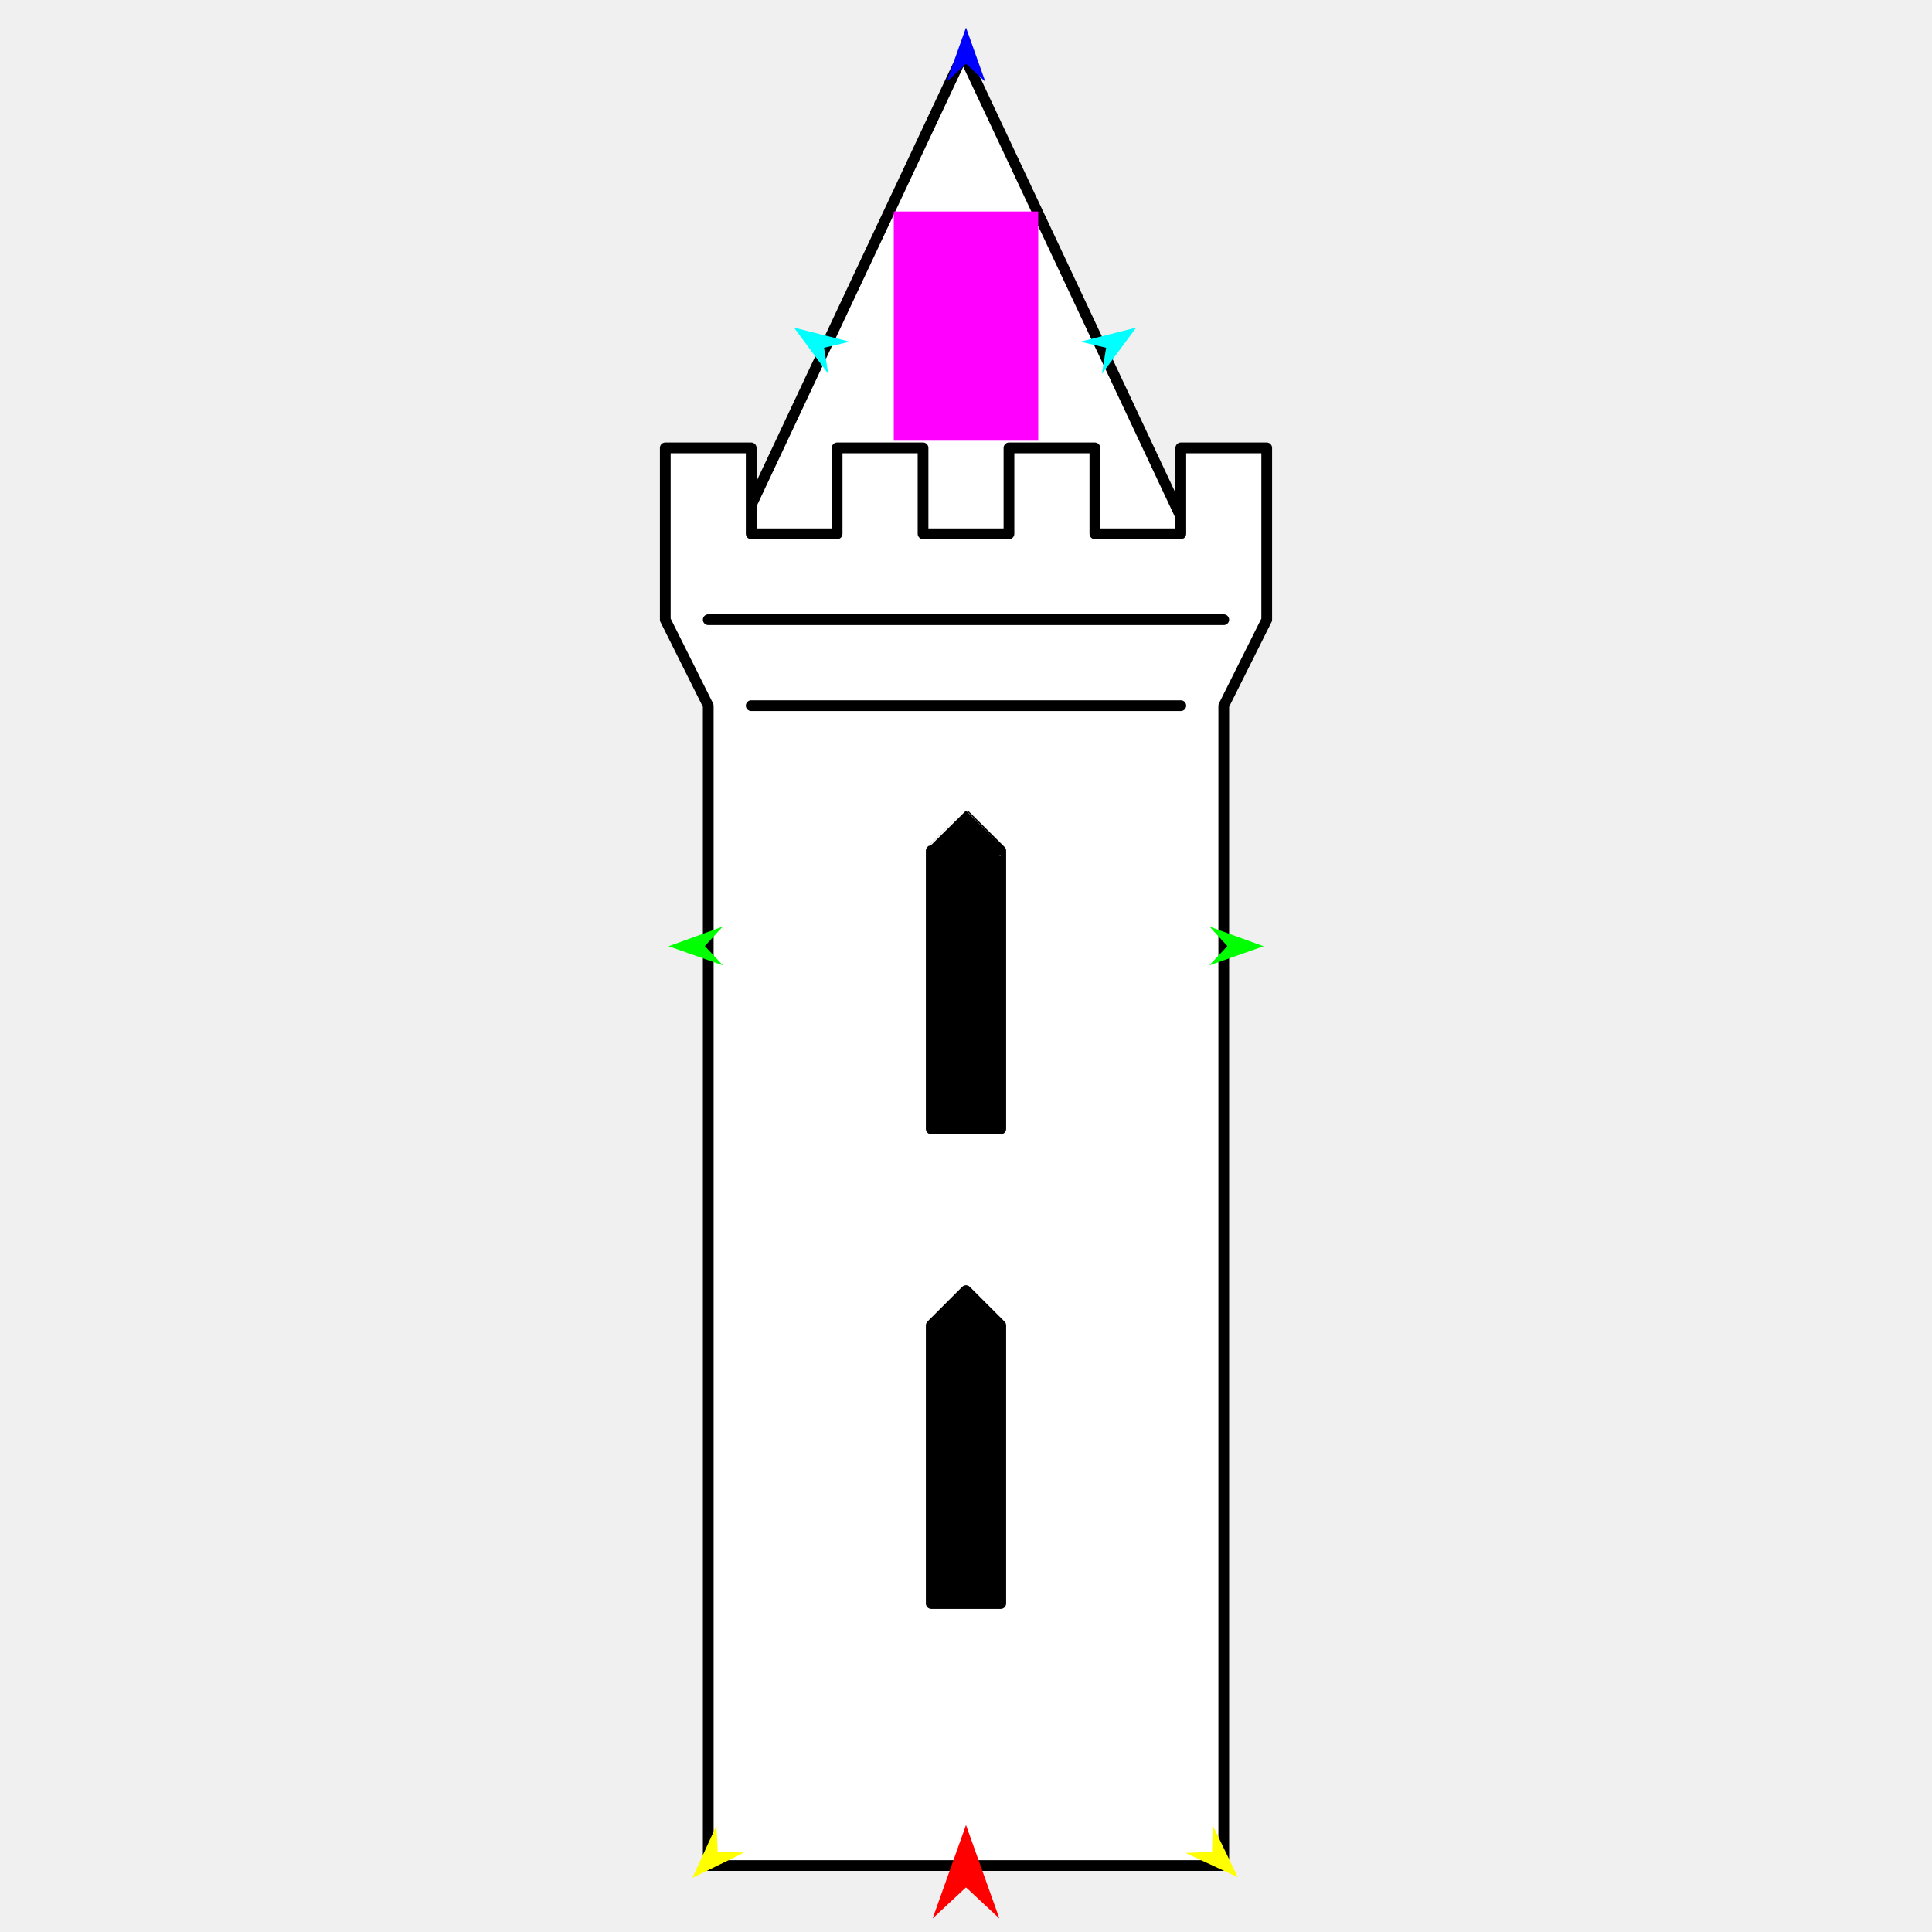
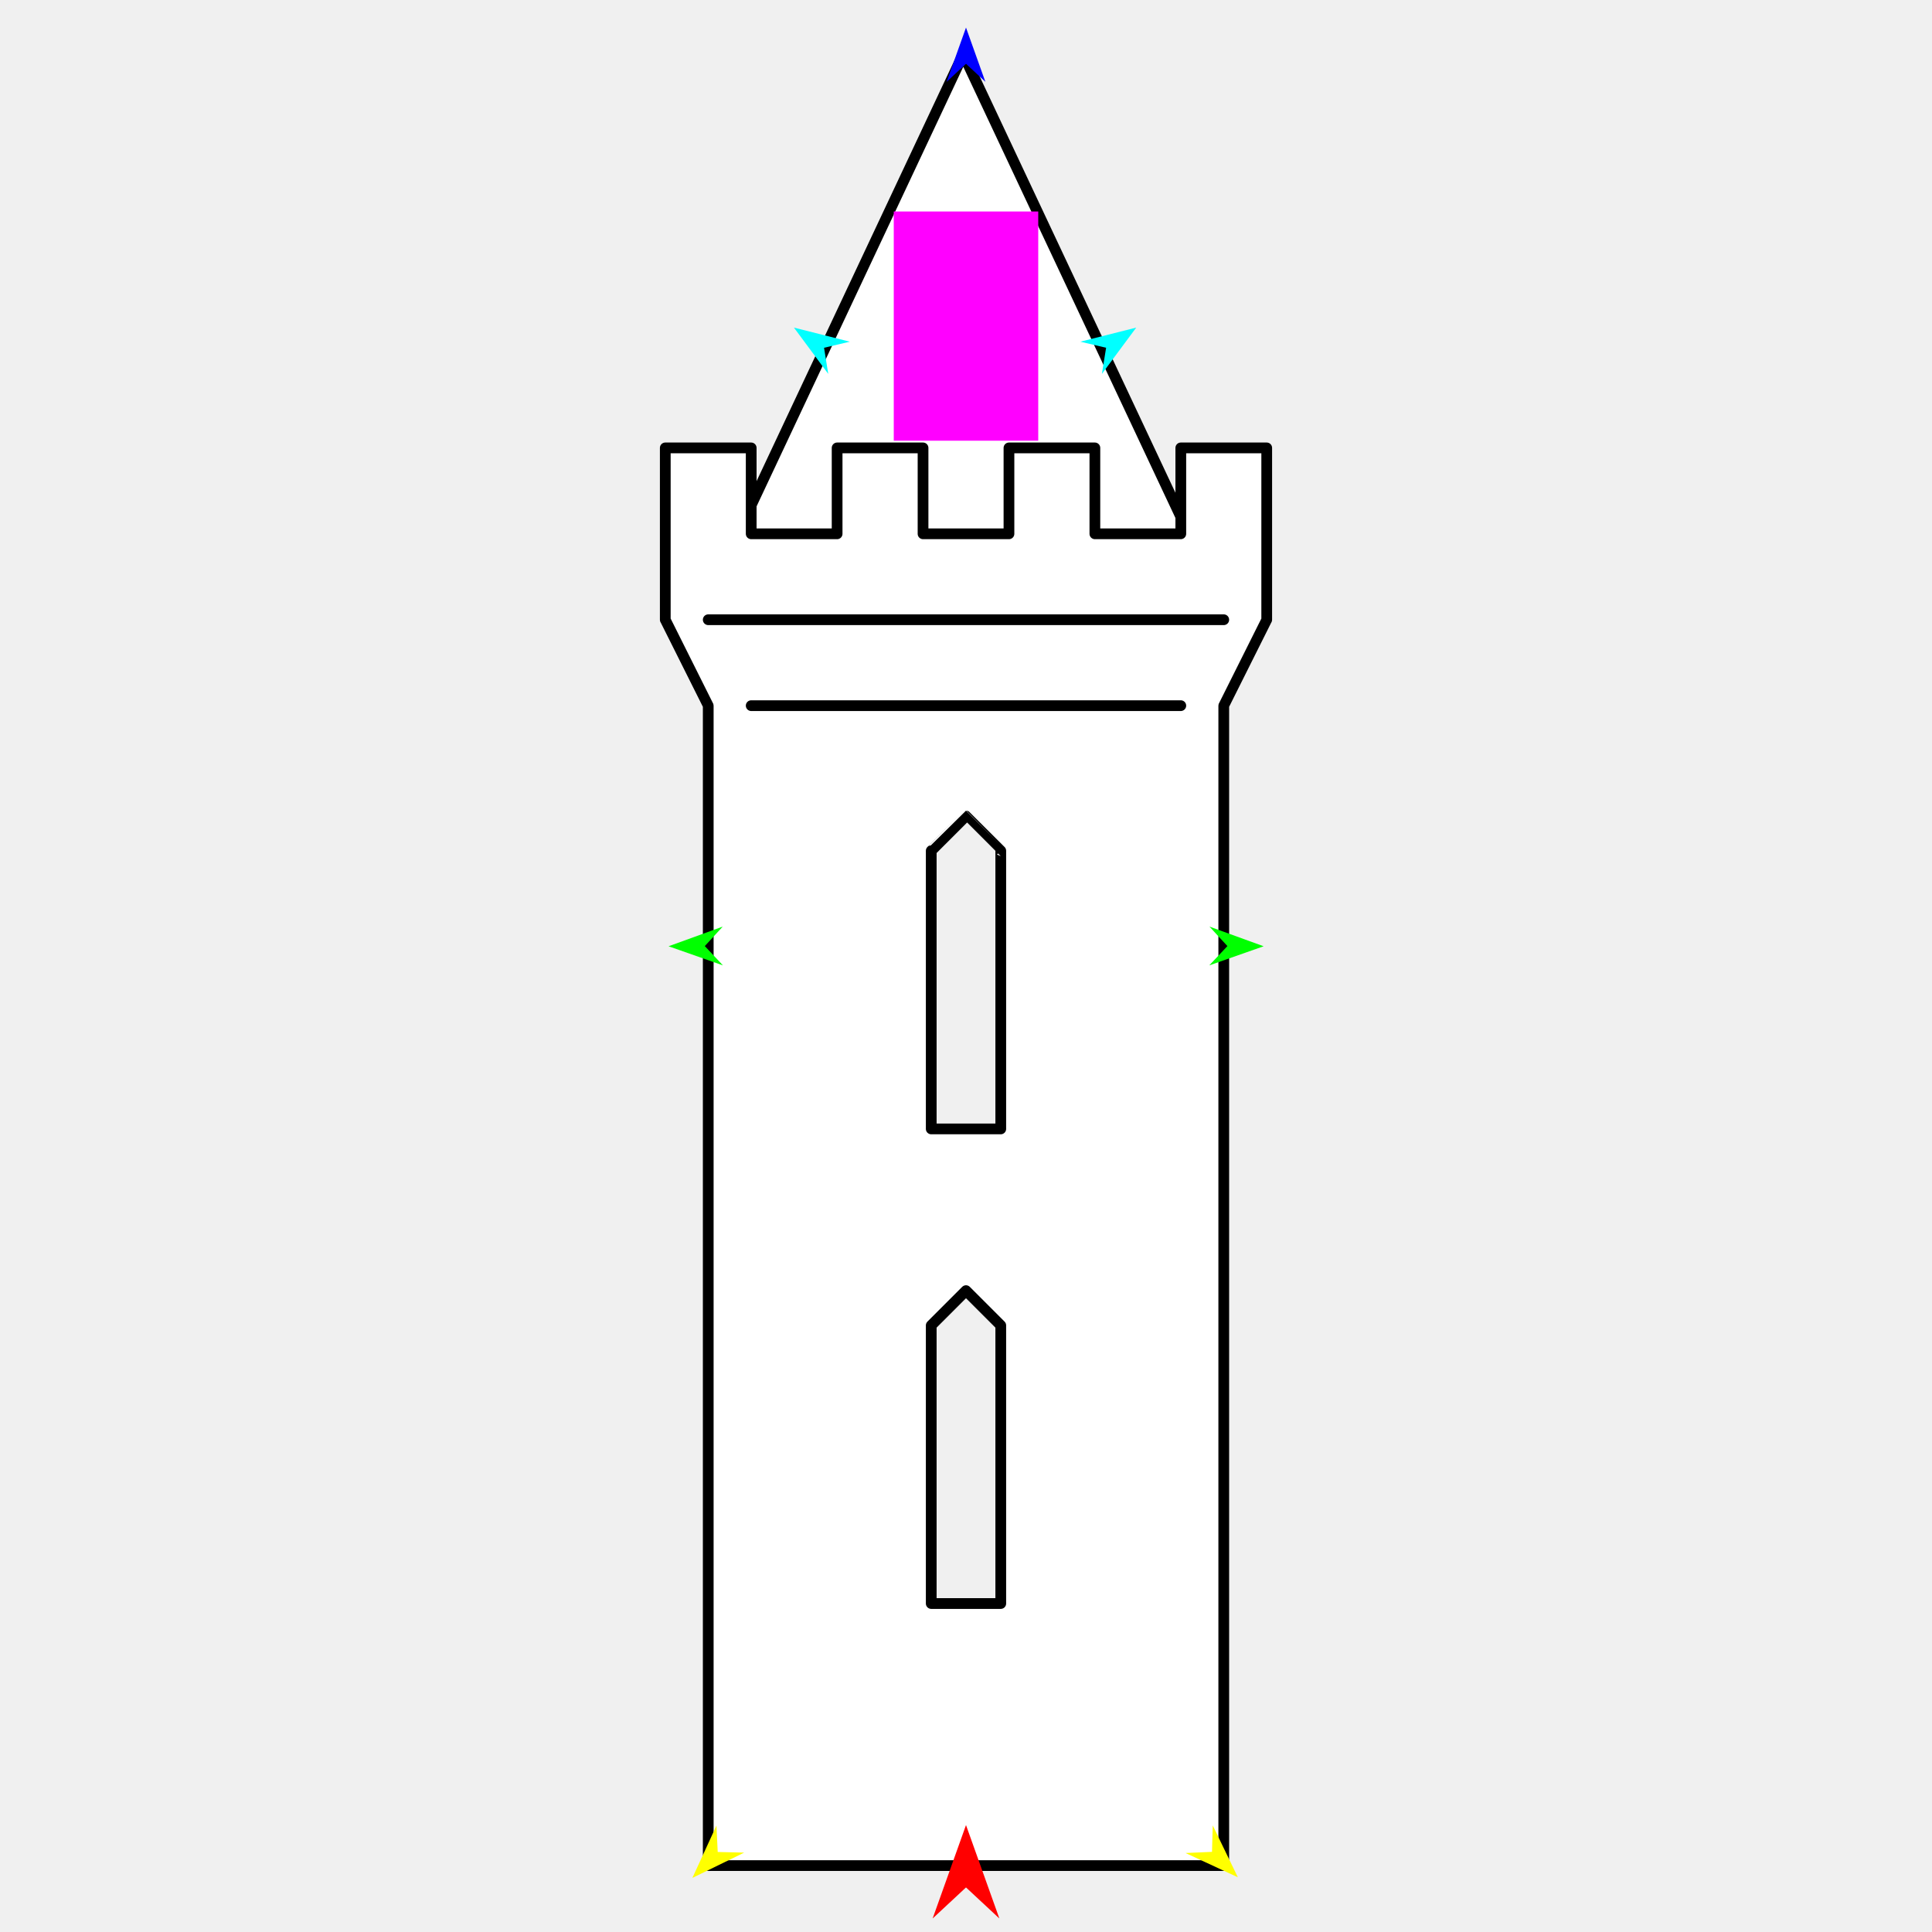
<svg xmlns="http://www.w3.org/2000/svg" version="1.1" id="Frame_0" width="720px" height="720px">
-   <g id="castle_tower_2">
+   <g id="castle_tower_pointy">
    <g id="castle_tower">
-       <path fill="#000000" fill-rule="evenodd" stroke="none" d="M 347.043 597.589 C 347.043 597.579 347.043 493.946 347.043 493.936 C 347.044 493.935 359.999 480.980 360.000 480.979 C 360.001 480.980 372.955 493.935 372.957 493.936 C 372.957 493.946 372.957 597.579 372.957 597.589 C 372.954 597.589 347.046 597.589 347.043 597.589 M 347.043 420.715 C 347.043 420.704 347.043 317.072 347.043 317.061 C 347.044 317.060 359.999 304.106 360.000 304.105 C 360.001 304.106 372.955 317.060 372.957 317.061 C 372.957 317.072 372.957 420.704 372.957 420.715 C 372.954 420.715 347.046 420.715 347.043 420.715 Z" />
-       <path fill="#ffffff" fill-rule="evenodd" stroke="#000000" stroke-width="4" stroke-linecap="round" stroke-linejoin="round" d="M 358.984 20.194 C 358.992 20.213 447.035 207.443 447.044 207.461 C 447.026 207.461 270.941 207.461 270.923 207.461 C 270.932 207.443 358.975 20.213 358.984 20.194 Z" />
-       <path fill="none" stroke="#ffffff" stroke-width="1" stroke-linecap="butt" stroke-linejoin="round" d="M 347.043 597.589 C 347.043 597.579 347.043 493.946 347.043 493.936 " />
-       <path fill="none" stroke="#ffffff" stroke-width="1" stroke-linecap="butt" stroke-linejoin="round" d="M 347.043 493.936 C 347.044 493.935 359.999 480.980 360.000 480.979 " />
-       <path fill="none" stroke="#ffffff" stroke-width="1" stroke-linecap="butt" stroke-linejoin="round" d="M 360.000 480.979 C 360.001 480.980 372.955 493.935 372.957 493.936 " />
-       <path fill="none" stroke="#ffffff" stroke-width="1" stroke-linecap="butt" stroke-linejoin="round" d="M 372.957 493.936 C 372.957 493.946 372.957 597.579 372.957 597.589 " />
-       <path fill="none" stroke="#ffffff" stroke-width="1" stroke-linecap="butt" stroke-linejoin="round" d="M 372.957 597.589 C 372.954 597.589 347.046 597.589 347.043 597.589 " />
-       <path fill="none" stroke="#ffffff" stroke-width="1" stroke-linecap="butt" stroke-linejoin="round" d="M 347.043 420.715 C 347.043 420.704 347.043 317.072 347.043 317.061 " />
-       <path fill="none" stroke="#ffffff" stroke-width="1" stroke-linecap="butt" stroke-linejoin="round" d="M 347.043 317.061 C 347.044 317.060 359.999 304.106 360.000 304.105 " />
-       <path fill="none" stroke="#ffffff" stroke-width="1" stroke-linecap="butt" stroke-linejoin="round" d="M 360.000 304.105 C 360.001 304.106 372.955 317.060 372.957 317.061 " />
-       <path fill="none" stroke="#ffffff" stroke-width="1" stroke-linecap="butt" stroke-linejoin="round" d="M 372.957 317.061 C 372.957 317.072 372.957 420.704 372.957 420.715 " />
-       <path fill="none" stroke="#ffffff" stroke-width="1" stroke-linecap="butt" stroke-linejoin="round" d="M 372.957 420.715 C 372.954 420.715 347.046 420.715 347.043 420.715 " />
+       <path fill="#ffffff" fill-rule="evenodd" stroke="#000000" stroke-width="4" stroke-linecap="round" stroke-linejoin="round" d="M 358.984 20.194 C 358.992 20.213 447.035 207.443 447.044 207.462 C 447.026 207.462 270.941 207.462 270.923 207.462 C 270.932 207.443 358.975 20.213 358.984 20.194 Z" />
      <path fill="#ffffff" fill-rule="evenodd" stroke="#000000" stroke-width="4" stroke-linecap="round" stroke-linejoin="round" d="M 347.043 597.589 C 347.043 597.579 347.043 493.946 347.043 493.936 C 347.044 493.935 359.999 480.980 360.000 480.979 C 360.001 480.980 372.955 493.935 372.957 493.936 C 372.957 493.946 372.957 597.579 372.957 597.589 C 372.954 597.589 347.046 597.589 347.043 597.589 M 347.043 420.715 C 347.043 420.704 347.043 317.072 347.043 317.061 C 347.044 317.060 359.999 304.106 360.000 304.105 C 360.001 304.106 372.955 317.060 372.957 317.061 C 372.957 317.072 372.957 420.704 372.957 420.715 C 372.954 420.715 347.046 420.715 347.043 420.715 M 263.940 695.246 C 263.940 695.203 263.940 263.020 263.940 262.977 C 263.939 262.973 247.932 230.960 247.930 230.957 C 247.930 230.951 247.930 166.923 247.930 166.917 C 247.933 166.917 279.947 166.917 279.950 166.917 C 279.950 166.920 279.950 198.934 279.950 198.937 C 279.953 198.937 311.967 198.937 311.970 198.937 C 311.970 198.934 311.970 166.920 311.970 166.917 C 311.973 166.917 343.987 166.917 343.990 166.917 C 343.990 166.920 343.990 198.934 343.990 198.937 C 343.993 198.937 376.007 198.937 376.010 198.937 C 376.010 198.934 376.010 166.920 376.010 166.917 C 376.013 166.917 408.027 166.917 408.030 166.917 C 408.030 166.920 408.030 198.934 408.030 198.937 C 408.033 198.937 440.047 198.937 440.050 198.937 C 440.050 198.934 440.050 166.920 440.050 166.917 C 440.053 166.917 472.066 166.917 472.070 166.917 C 472.070 166.923 472.070 230.951 472.070 230.957 C 472.068 230.960 456.061 262.973 456.060 262.977 C 456.060 263.020 456.060 695.203 456.060 695.246 C 456.041 695.246 263.959 695.246 263.940 695.246 Z" />
      <path fill="none" stroke="#000000" stroke-width="4" stroke-linecap="round" stroke-linejoin="round" d="M 279.950 262.977 C 333.316 262.977 386.683 262.977 440.050 262.977 M 263.940 230.957 C 327.980 230.957 392.020 230.957 456.060 230.957 " />
    </g>
    <g id="specs">
      <path fill="#ff00ff" fill-rule="evenodd" stroke="none" d="M 333.080 164.233 C 333.085 164.233 386.915 164.233 386.920 164.233 C 386.920 164.225 386.920 78.826 386.920 78.818 C 386.915 78.818 333.085 78.818 333.080 78.818 C 333.080 78.826 333.080 164.225 333.080 164.233 Z" />
      <path fill="#ff0000" fill-rule="evenodd" stroke="none" d="M 360.000 680.147 C 360.001 680.150 372.432 714.956 372.433 714.959 C 372.432 714.958 360.001 703.392 360.000 703.391 C 359.999 703.392 347.568 714.958 347.567 714.959 C 347.568 714.956 359.999 680.150 360.000 680.147 Z" />
      <path fill="#0000ff" fill-rule="evenodd" stroke="none" d="M 360.000 10.273 C 360.001 10.275 367.221 30.493 367.222 30.495 C 367.221 30.494 360.001 23.776 360.000 23.775 C 359.999 23.776 352.779 30.494 352.778 30.495 C 352.779 30.493 359.999 10.275 360.000 10.273 Z" />
-       <path fill="#00ff00" fill-rule="evenodd" stroke="none" d="M 249.155 352.645 C 249.157 352.644 269.339 345.321 269.341 345.320 C 269.340 345.321 262.659 352.576 262.658 352.577 C 262.659 352.577 269.413 359.764 269.414 359.765 C 269.412 359.764 249.157 352.645 249.155 352.645 Z" />
-       <path fill="#ffff00" fill-rule="evenodd" stroke="none" d="M 258.038 699.837 C 258.039 699.835 266.999 680.326 267.000 680.324 C 267.000 680.325 267.472 690.177 267.472 690.178 C 267.473 690.178 277.333 690.417 277.333 690.417 C 277.332 690.418 258.040 699.836 258.038 699.837 Z" />
-       <path fill="#ffff00" fill-rule="evenodd" stroke="none" d="M 461.304 699.599 C 461.303 699.597 451.953 680.270 451.952 680.268 C 451.952 680.269 451.678 690.129 451.678 690.130 C 451.677 690.130 441.824 690.566 441.823 690.567 C 441.825 690.567 461.302 699.598 461.304 699.599 Z" />
-       <path fill="#00ff00" fill-rule="evenodd" stroke="none" d="M 470.923 352.645 C 470.921 352.644 450.740 345.321 450.737 345.320 C 450.738 345.321 457.420 352.576 457.421 352.577 C 457.420 352.577 450.665 359.764 450.665 359.765 C 450.667 359.764 470.921 352.645 470.923 352.645 Z" />
-       <path fill="#00ffff" fill-rule="evenodd" stroke="none" d="M 423.434 122.089 C 423.433 122.091 410.650 139.340 410.649 139.342 C 410.649 139.341 412.214 129.602 412.214 129.601 C 412.214 129.601 402.614 127.339 402.613 127.338 C 402.615 127.338 423.432 122.090 423.434 122.089 Z" />
-       <path fill="#00ffff" fill-rule="evenodd" stroke="none" d="M 295.878 122.089 C 295.879 122.091 308.662 139.340 308.664 139.342 C 308.664 139.341 307.098 129.602 307.098 129.601 C 307.099 129.601 316.699 127.338 316.700 127.338 C 316.698 127.338 295.880 122.090 295.878 122.089 Z" />
+       <path fill="#00ff00" fill-rule="evenodd" stroke="none" d="M 249.155 352.645 C 249.157 352.644 269.339 345.321 269.341 345.320 C 269.340 345.321 262.658 352.576 262.658 352.577 C 262.658 352.577 269.413 359.764 269.414 359.765 C 269.412 359.764 249.157 352.645 249.155 352.645 Z" />
+       <path fill="#ffff00" fill-rule="evenodd" stroke="none" d="M 258.037 699.837 C 258.038 699.835 266.999 680.326 267.000 680.324 C 267.000 680.325 267.472 690.177 267.472 690.178 C 267.473 690.178 277.332 690.417 277.333 690.417 C 277.331 690.418 258.039 699.836 258.037 699.837 Z" />
+       <path fill="#ffff00" fill-rule="evenodd" stroke="none" d="M 461.304 699.599 C 461.303 699.597 451.953 680.270 451.952 680.269 C 451.952 680.269 451.678 690.129 451.678 690.130 C 451.677 690.130 441.824 690.567 441.823 690.567 C 441.825 690.568 461.302 699.598 461.304 699.599 Z" />
+       <path fill="#00ff00" fill-rule="evenodd" stroke="none" d="M 470.923 352.645 C 470.921 352.644 450.740 345.321 450.738 345.320 C 450.738 345.321 457.420 352.576 457.421 352.577 C 457.420 352.577 450.665 359.764 450.665 359.765 C 450.667 359.764 470.921 352.645 470.923 352.645 Z" />
+       <path fill="#00ffff" fill-rule="evenodd" stroke="none" d="M 423.434 122.089 C 423.433 122.091 410.650 139.340 410.649 139.341 C 410.649 139.340 412.214 129.602 412.215 129.601 C 412.214 129.601 402.614 127.338 402.613 127.338 C 402.615 127.338 423.432 122.089 423.434 122.089 Z" />
+       <path fill="#00ffff" fill-rule="evenodd" stroke="none" d="M 295.878 122.089 C 295.879 122.091 308.662 139.340 308.664 139.341 C 308.663 139.340 307.098 129.602 307.098 129.601 C 307.099 129.601 316.699 127.338 316.700 127.338 C 316.698 127.338 295.880 122.089 295.878 122.089 Z" />
    </g>
  </g>
</svg>
